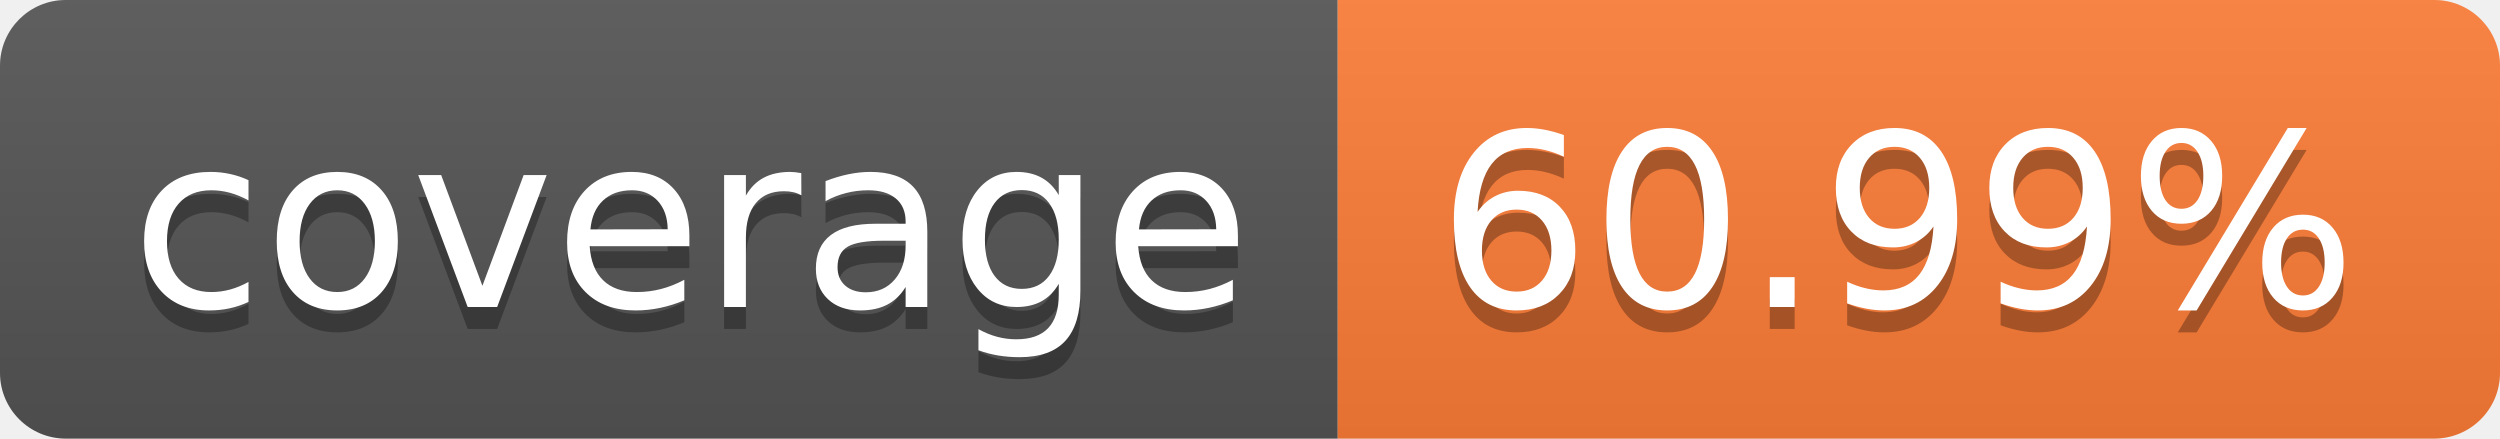
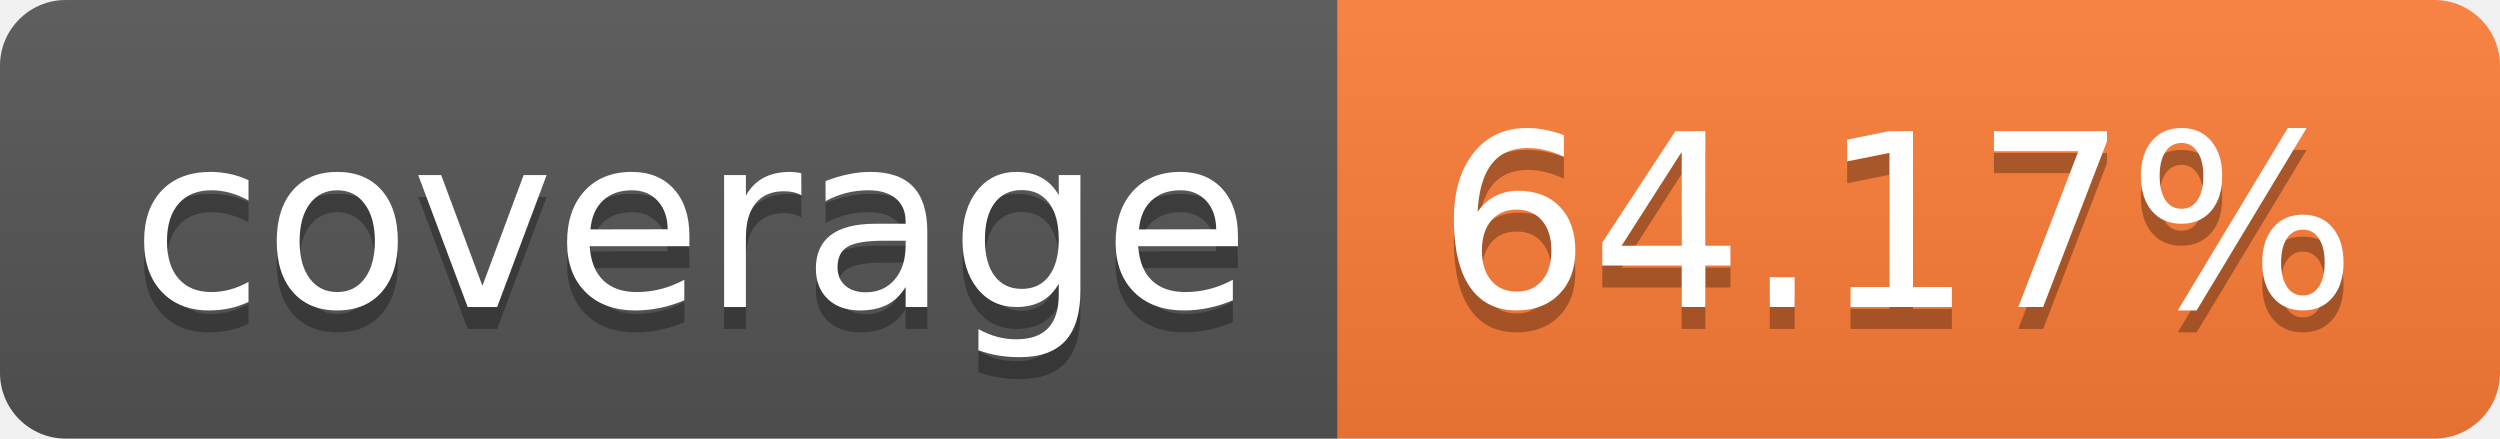
- <svg xmlns="http://www.w3.org/2000/svg" width="114" height="20" role="img" aria-label="coverage: 60.99%">
+ <svg xmlns="http://www.w3.org/2000/svg" width="114" height="20" role="img" aria-label="coverage: 64.17%">
  <linearGradient id="s" x2="0" y2="100%">
    <stop offset="0" stop-color="#bbb" stop-opacity=".1" />
    <stop offset="1" stop-opacity=".1" />
  </linearGradient>
  <clipPath id="r">
    <rect width="114" height="20" rx="3" fill="#fff" />
  </clipPath>
  <g clip-path="url(#r)">
    <rect width="61" height="20" fill="#555" />
    <rect x="61" width="53" height="20" fill="#fe7d37" />
    <rect width="114" height="20" fill="url(#s)" />
  </g>
  <g fill="#fff" text-anchor="middle" font-family="Verdana,Geneva,DejaVu Sans,sans-serif" text-rendering="geometricPrecision" font-size="110">
    <text aria-hidden="true" x="315" y="150" fill="#010101" fill-opacity=".3" transform="scale(.1)" textLength="510">coverage</text>
    <text x="315" y="140" transform="scale(.1)" fill="#fff" textLength="510">coverage</text>
-     <text aria-hidden="true" x="865" y="150" fill="#010101" fill-opacity=".3" transform="scale(.1)" textLength="430">60.99%</text>
-     <text x="865" y="140" transform="scale(.1)" fill="#fff" textLength="430">60.99%</text>
+     <text aria-hidden="true" x="865" y="150" fill="#010101" fill-opacity=".3" transform="scale(.1)" textLength="430">64.17%</text>
+     <text x="865" y="140" transform="scale(.1)" fill="#fff" textLength="430">64.17%</text>
  </g>
</svg>
